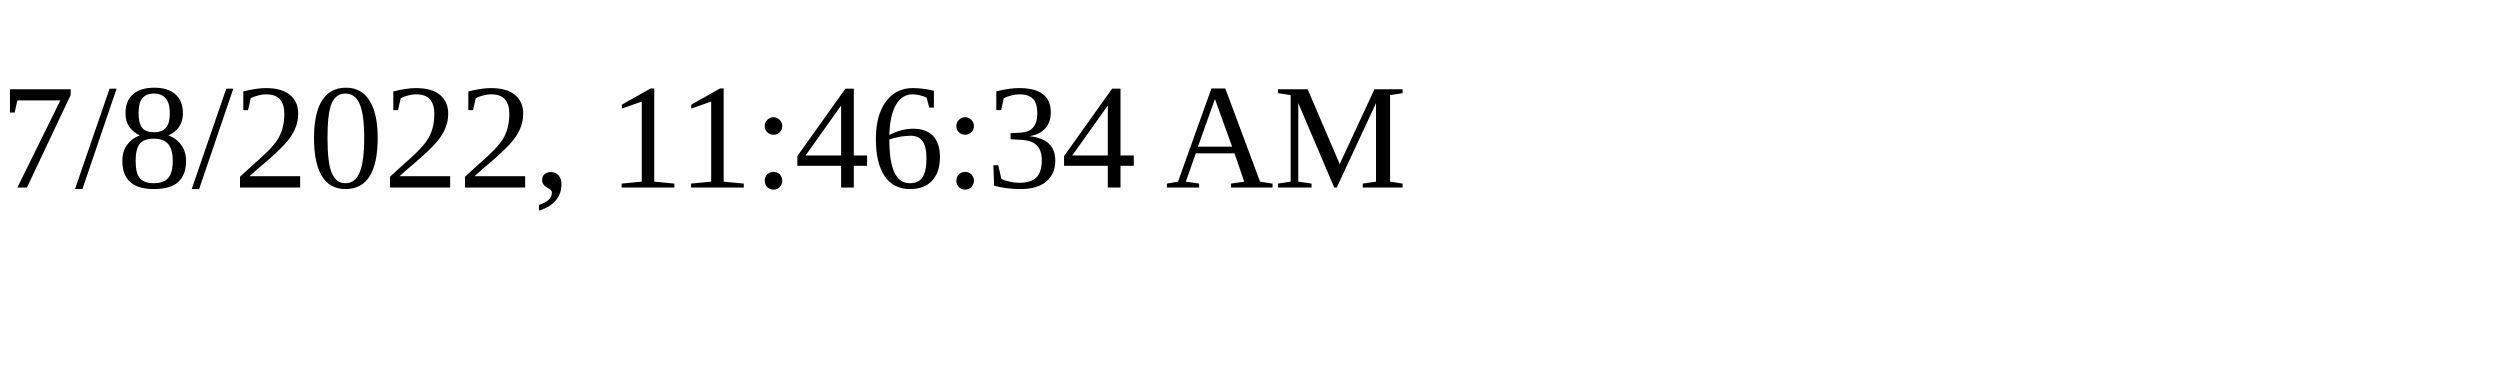
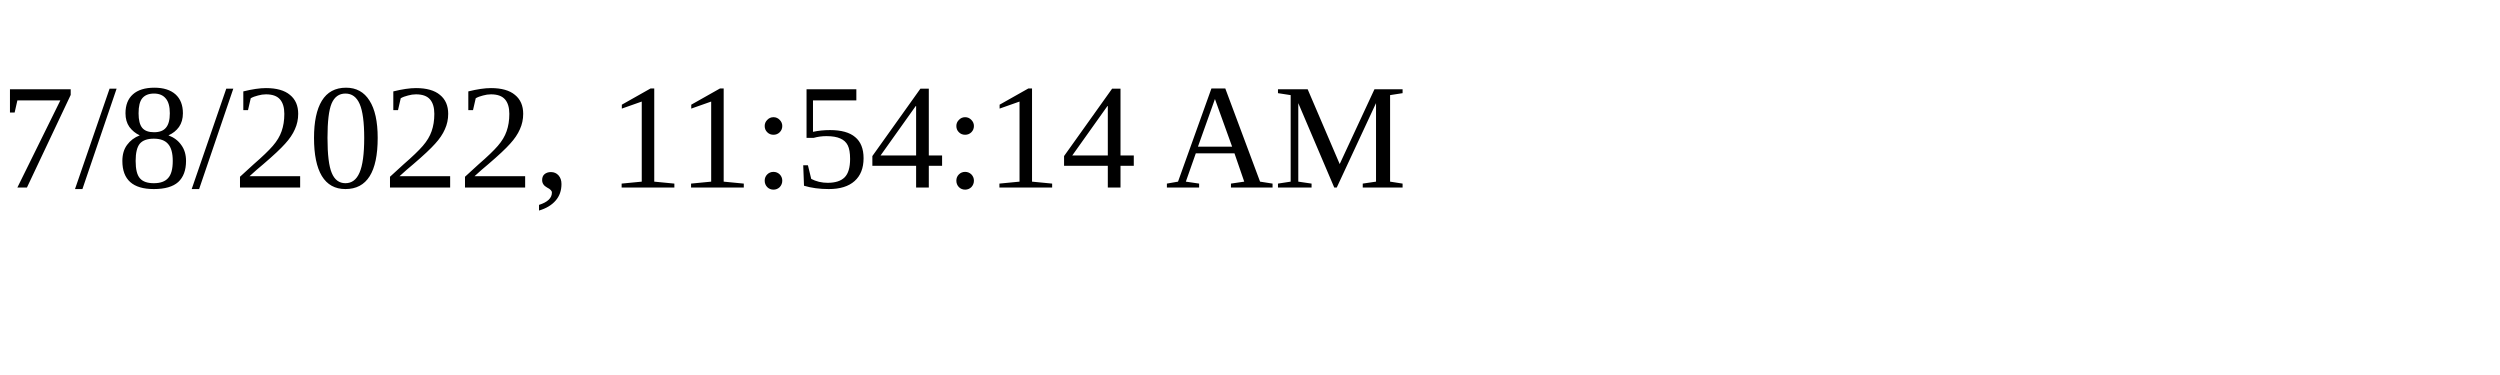
<svg xmlns="http://www.w3.org/2000/svg" height="30" width="200">
-   <text x="0" y="15">7/8/2022, 11:46:34 AM</text>
+   <text x="0" y="15">7/8/2022, 11:54:14 AM</text>
</svg>
